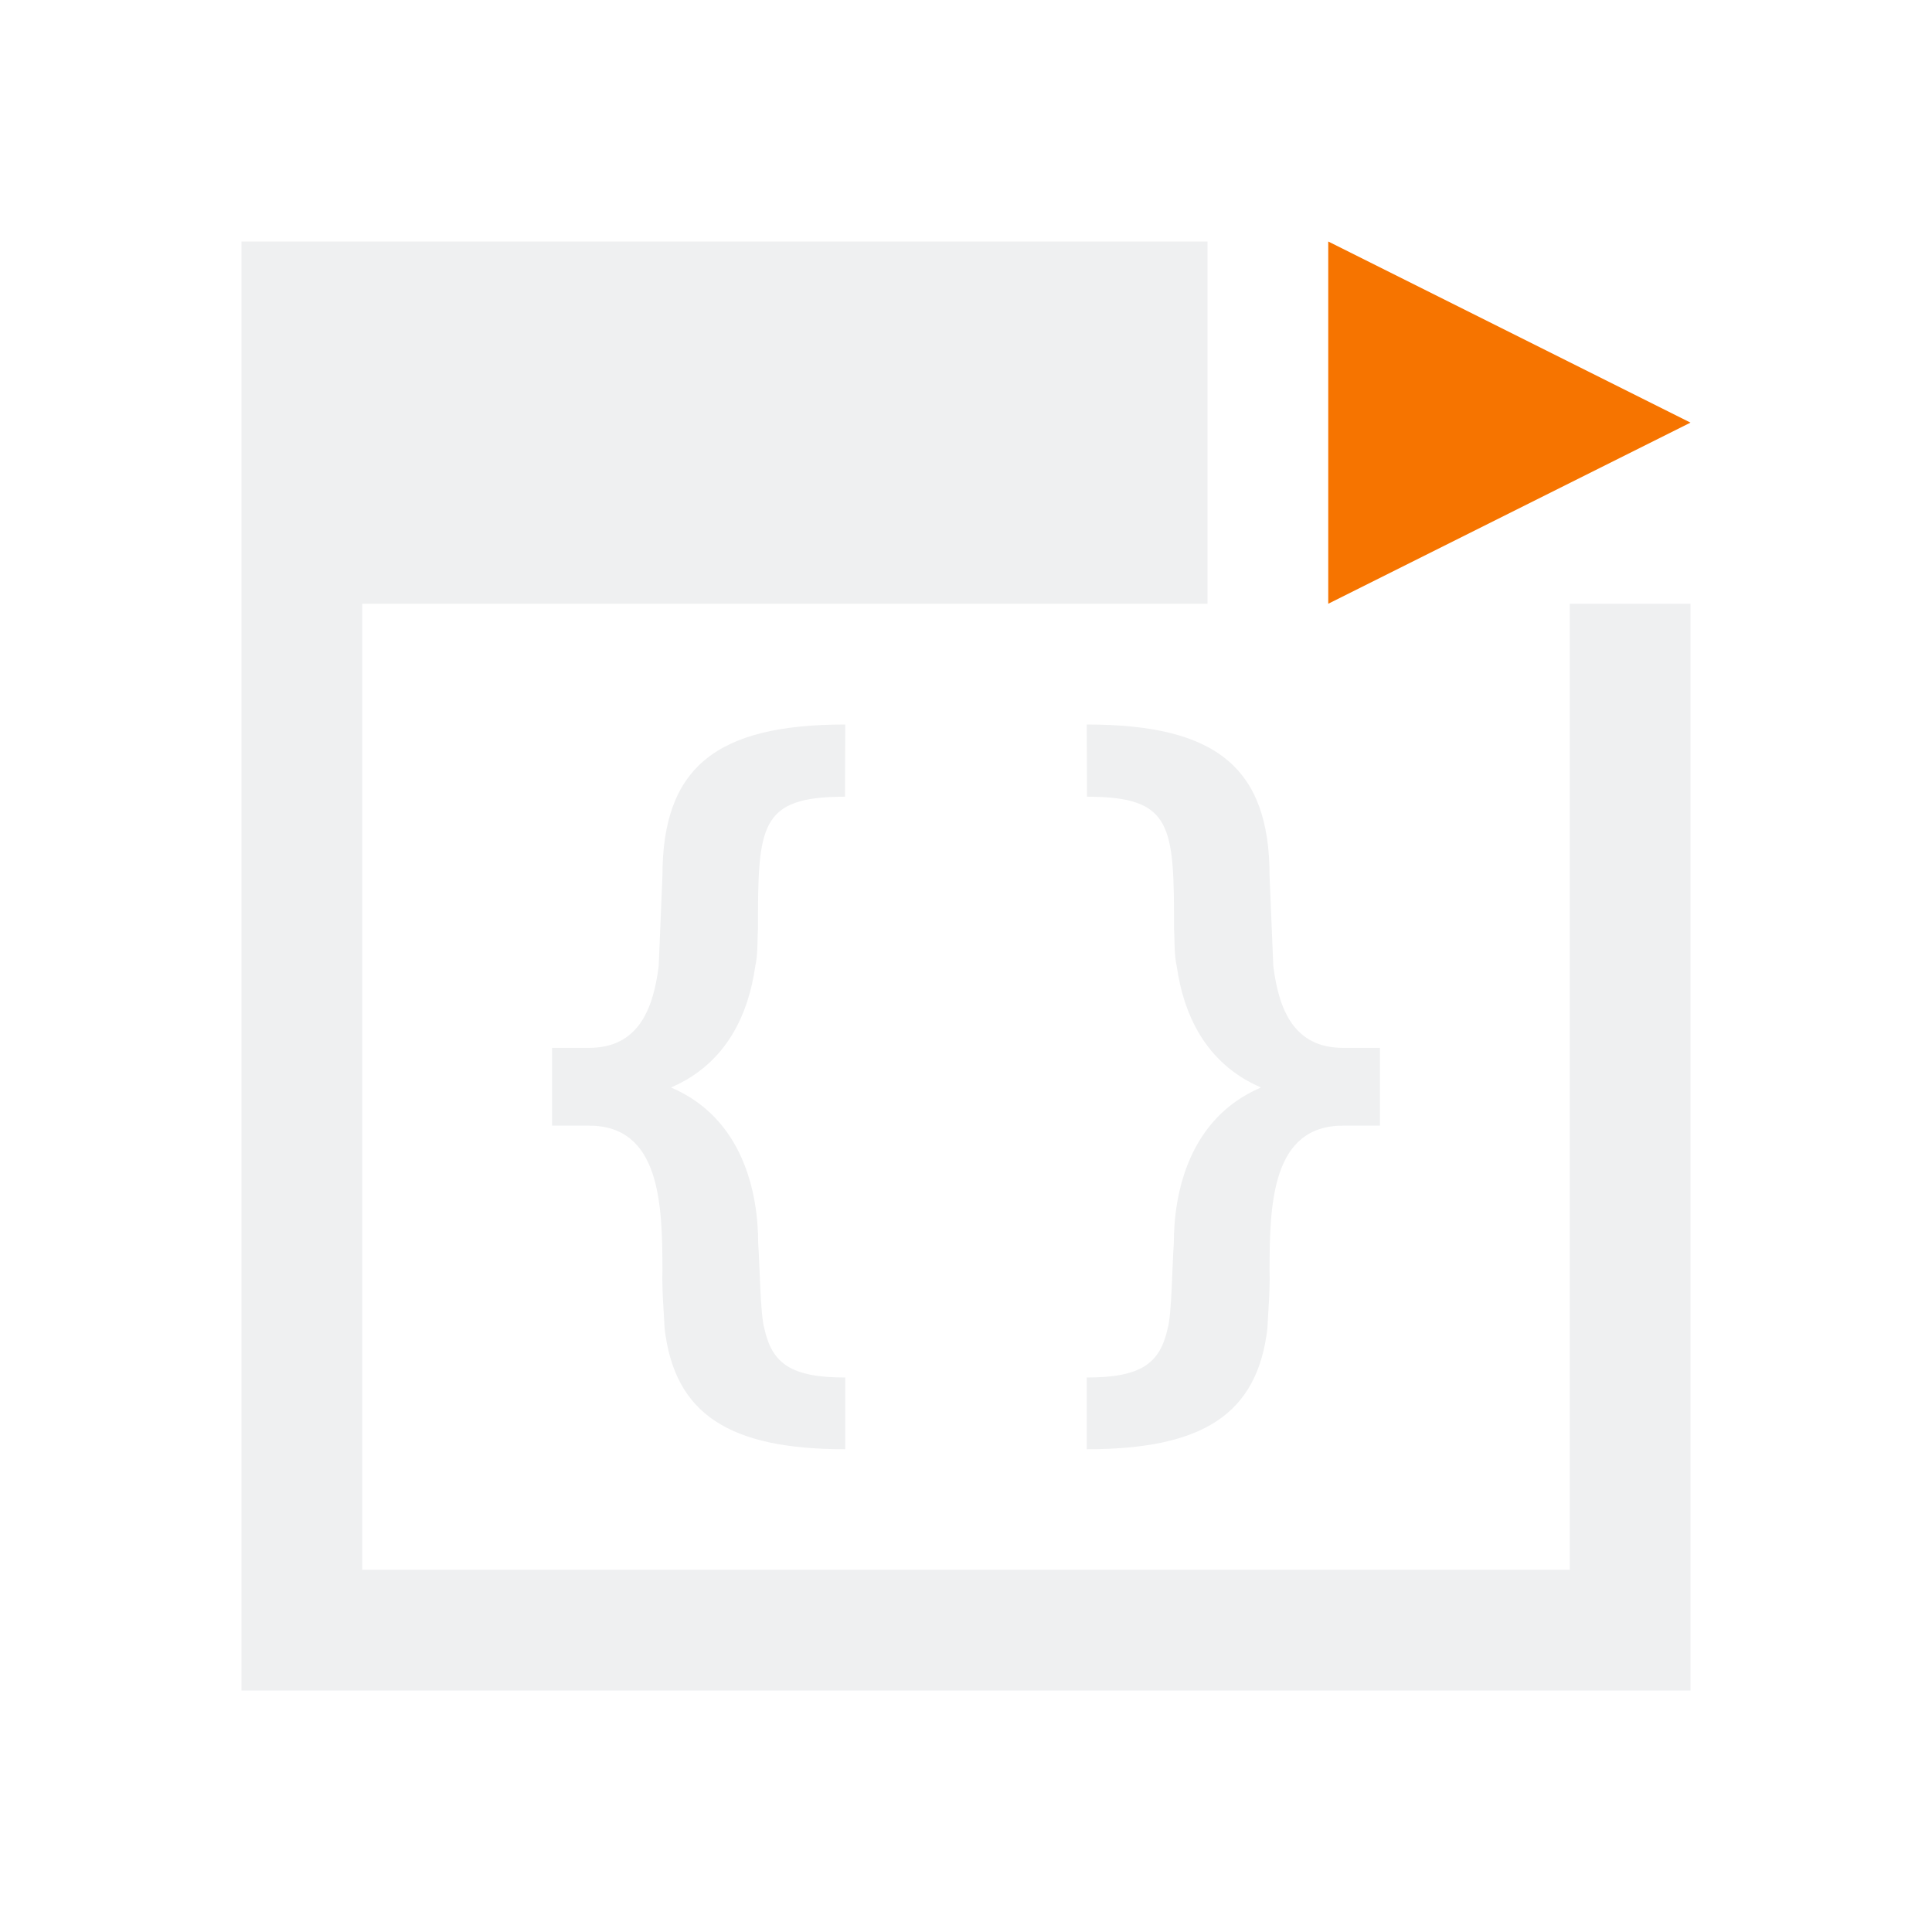
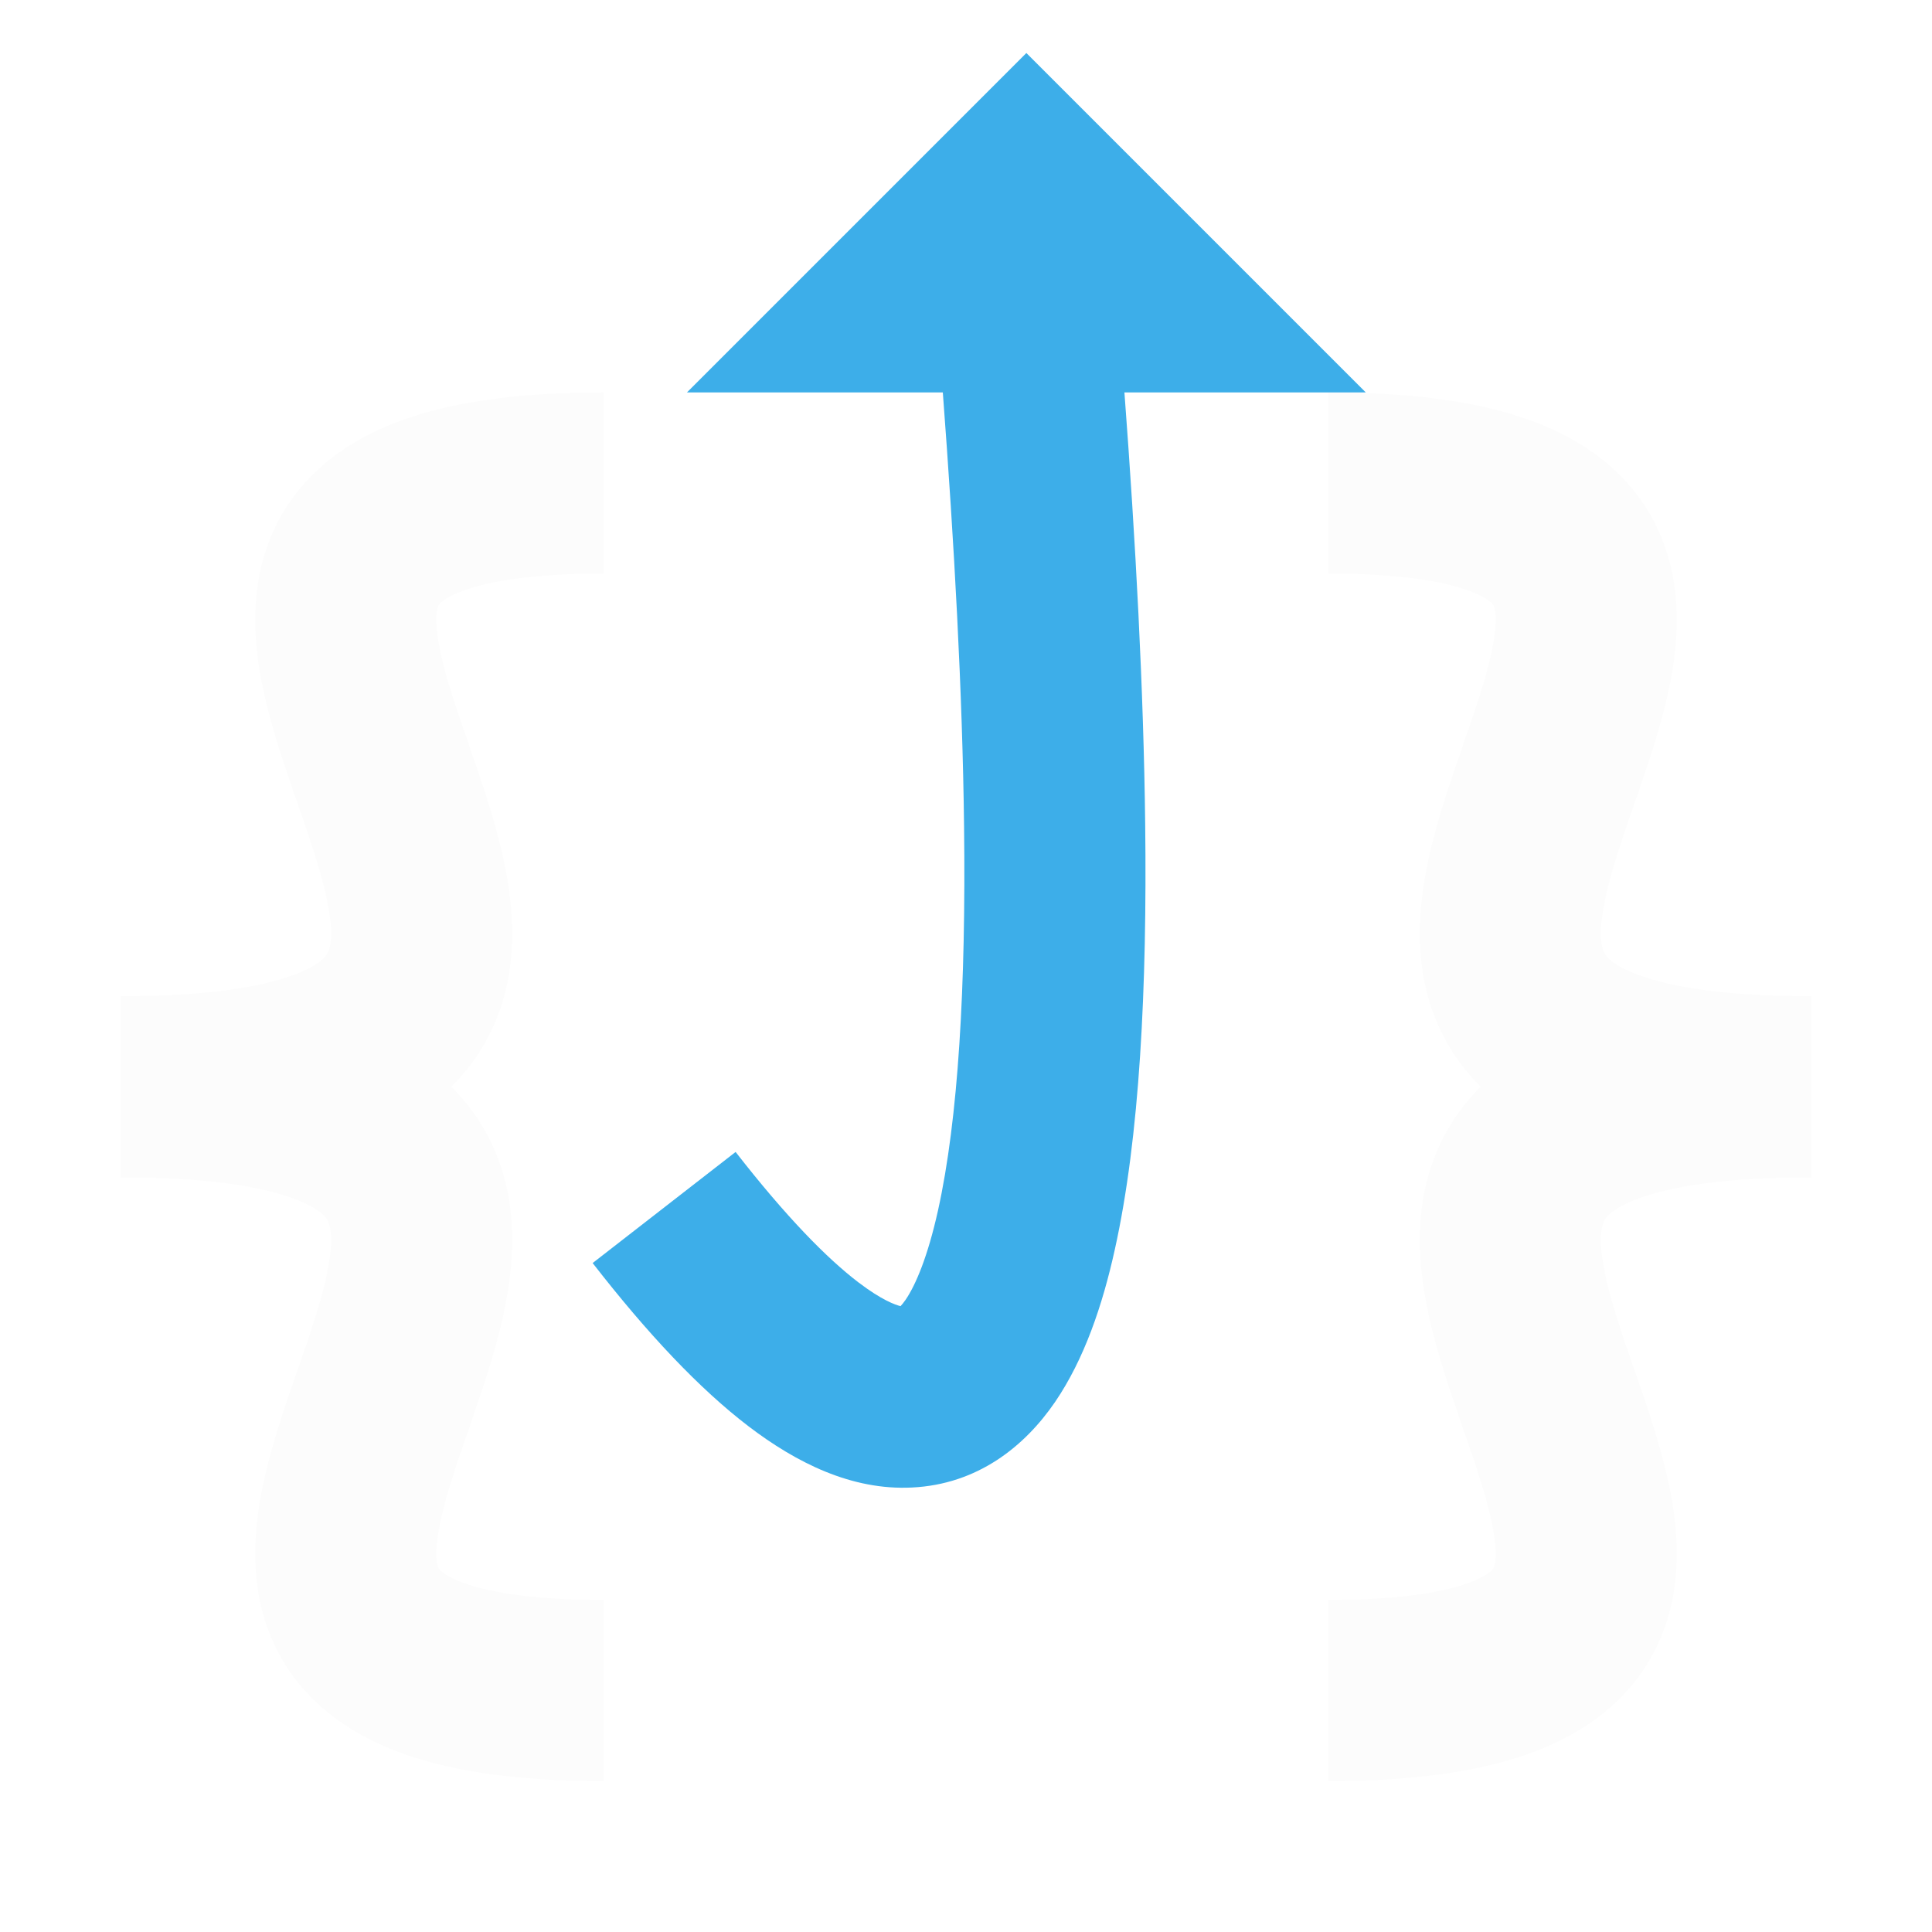
- <svg xmlns="http://www.w3.org/2000/svg" viewBox="0 0 16 16">
-   <defs id="defs3051">
-     <style type="text/css" id="current-color-scheme">
-       .ColorScheme-Text {
-         color:#eff0f1;
-       }
-       .ColorScheme-NeutralText {
-         color:#f67400;
-       }
-       </style>
-   </defs>
-   <path style="fill:currentColor;fill-opacity:1;stroke:none" d="M 2 2 L 2 14 L 14 14 L 14 5 L 13 5 L 13 13 L 3 13 L 3 5 L 10 5 L 10 2 L 3 2 L 2 2 z M 7 6 C 5.934 6 5.486 6.352 5.486 7.254 C 5.486 7.254 5.462 7.841 5.455 8 C 5.409 8.369 5.28 8.678 4.877 8.678 L 4.572 8.678 L 4.572 9.322 L 4.877 9.322 C 5.466 9.322 5.486 9.966 5.486 10.523 C 5.481 10.697 5.5 10.893 5.504 11.002 C 5.587 11.714 6.042 12.002 7 12.002 L 7 11.408 C 6.55 11.408 6.394 11.292 6.33 11.002 C 6.296 10.886 6.293 10.488 6.279 10.297 C 6.279 9.882 6.156 9.262 5.557 9.006 C 6.03 8.803 6.201 8.378 6.254 8.006 C 6.278 7.902 6.271 7.782 6.277 7.701 C 6.277 6.835 6.287 6.598 6.998 6.598 L 7 6 z M 9 6 L 9.002 6.598 C 9.713 6.598 9.723 6.835 9.723 7.701 C 9.729 7.782 9.722 7.902 9.746 8.006 C 9.799 8.378 9.97 8.803 10.443 9.006 C 9.844 9.262 9.721 9.882 9.721 10.297 C 9.707 10.488 9.704 10.886 9.67 11.002 C 9.606 11.292 9.45 11.408 9 11.408 L 9 12.002 C 9.958 12.002 10.413 11.714 10.496 11.002 C 10.5 10.893 10.519 10.697 10.514 10.523 C 10.514 9.966 10.534 9.322 11.123 9.322 L 11.428 9.322 L 11.428 8.678 L 11.123 8.678 C 10.72 8.678 10.591 8.369 10.545 8 C 10.538 7.841 10.514 7.254 10.514 7.254 C 10.514 6.352 10.066 6 9 6 z " class="ColorScheme-Text" />
-   <path style="fill:currentColor;fill-opacity:1;stroke:none" class="ColorScheme-NeutralText" d="M 11,5 14,3.5 11,2 Z" />
+ <svg xmlns="http://www.w3.org/2000/svg" width="16" height="16" viewBox="0 0 16 16" fill="none">
+   <style type="text/css" id="current-color-scheme">.ColorScheme-Text { color: #fcfcfc; }</style>
+   <path fill-rule="evenodd" clip-rule="evenodd" d="M2.418 9.921C2.152 9.825 1.71 9.75 1 9.75V8.25C1.79 8.25 2.428 8.331 2.924 8.509C3.436 8.693 3.84 8.997 4.062 9.451C4.275 9.884 4.264 10.337 4.204 10.703C4.145 11.068 4.019 11.438 3.913 11.745C3.904 11.773 3.894 11.8 3.885 11.828C3.783 12.121 3.7 12.36 3.652 12.58C3.597 12.825 3.613 12.935 3.627 12.974C3.63 12.985 3.635 12.993 3.647 13.005C3.662 13.02 3.702 13.054 3.795 13.092C3.994 13.175 4.361 13.25 5 13.25V14.75C4.276 14.75 3.682 14.669 3.221 14.478C2.731 14.275 2.372 13.936 2.209 13.464C2.06 13.034 2.111 12.597 2.187 12.256C2.256 11.945 2.368 11.621 2.464 11.346C2.475 11.315 2.485 11.285 2.496 11.255C2.606 10.937 2.688 10.682 2.724 10.461C2.76 10.241 2.733 10.147 2.716 10.112L2.716 10.111C2.708 10.096 2.666 10.01 2.418 9.921Z" fill="currentColor" class="ColorScheme-Text" />
+   <path fill-rule="evenodd" clip-rule="evenodd" d="M2.418 8.079C2.152 8.175 1.71 8.25 1 8.25V9.75C1.79 9.75 2.428 9.669 2.924 9.491C3.436 9.307 3.84 9.003 4.062 8.549C4.275 8.116 4.264 7.663 4.204 7.297C4.145 6.932 4.019 6.562 3.913 6.255C3.904 6.227 3.894 6.199 3.885 6.172C3.783 5.879 3.7 5.64 3.652 5.42C3.597 5.175 3.613 5.065 3.627 5.026C3.63 5.015 3.635 5.007 3.647 4.995C3.662 4.98 3.702 4.946 3.795 4.908C3.994 4.825 4.361 4.75 5 4.75V3.25C4.276 3.25 3.682 3.331 3.221 3.522C2.731 3.725 2.372 4.064 2.209 4.536C2.06 4.966 2.111 5.403 2.187 5.744C2.256 6.055 2.368 6.379 2.464 6.654C2.475 6.685 2.485 6.715 2.496 6.745C2.606 7.063 2.688 7.318 2.724 7.539C2.76 7.759 2.733 7.853 2.716 7.888L2.716 7.889C2.708 7.904 2.666 7.99 2.418 8.079Z" fill="currentColor" class="ColorScheme-Text" />
+   <path fill-rule="evenodd" clip-rule="evenodd" d="M13.582 9.921C13.848 9.825 14.29 9.75 15 9.75V8.25C14.21 8.25 13.572 8.331 13.076 8.509C12.564 8.693 12.16 8.997 11.938 9.451C11.725 9.884 11.736 10.337 11.796 10.703C11.855 11.068 11.981 11.438 12.087 11.745C12.096 11.773 12.106 11.8 12.115 11.828C12.217 12.121 12.3 12.36 12.348 12.58C12.403 12.825 12.387 12.935 12.373 12.974C12.37 12.985 12.365 12.993 12.353 13.005C12.338 13.02 12.298 13.054 12.205 13.092C12.006 13.175 11.639 13.25 11 13.25V14.75C11.724 14.75 12.318 14.669 12.779 14.478C13.27 14.275 13.628 13.936 13.791 13.464C13.94 13.034 13.889 12.597 13.813 12.256C13.744 11.945 13.632 11.621 13.536 11.346C13.525 11.315 13.515 11.285 13.504 11.255C13.394 10.937 13.312 10.682 13.276 10.461C13.24 10.241 13.267 10.147 13.284 10.112L13.284 10.111C13.292 10.096 13.334 10.01 13.582 9.921Z" fill="currentColor" class="ColorScheme-Text" />
+   <path fill-rule="evenodd" clip-rule="evenodd" d="M13.582 8.079C13.848 8.175 14.29 8.25 15 8.25V9.75C14.21 9.75 13.572 9.669 13.076 9.491C12.564 9.307 12.16 9.003 11.938 8.549C11.725 8.116 11.736 7.663 11.796 7.297C11.855 6.932 11.981 6.562 12.087 6.255C12.096 6.227 12.106 6.199 12.115 6.172C12.217 5.879 12.3 5.64 12.348 5.42C12.403 5.175 12.387 5.065 12.373 5.026C12.37 5.015 12.365 5.007 12.353 4.995C12.338 4.98 12.298 4.946 12.205 4.908C12.006 4.825 11.639 4.75 11 4.75V3.25C11.724 3.25 12.318 3.331 12.779 3.522C13.27 3.725 13.628 4.064 13.791 4.536C13.94 4.966 13.889 5.403 13.813 5.744C13.744 6.055 13.632 6.379 13.536 6.654C13.525 6.685 13.515 6.715 13.504 6.745C13.394 7.063 13.312 7.318 13.276 7.539C13.24 7.759 13.267 7.853 13.284 7.888L13.284 7.889C13.292 7.904 13.334 7.99 13.582 8.079Z" fill="currentColor" class="ColorScheme-Text" />
+   <path d="M7.5 2.5H8.5H9.5L8.5 1.5L7.5 2.5Z" fill="#3DAEE9" />
+   <path fill-rule="evenodd" clip-rule="evenodd" d="M8.5 0.439L11.311 3.25H9.312C9.405 4.486 9.471 5.71 9.484 6.827C9.5 8.176 9.439 9.419 9.232 10.35C9.13 10.812 8.978 11.258 8.738 11.61C8.486 11.979 8.095 12.293 7.552 12.319C7.054 12.344 6.595 12.114 6.199 11.812C5.793 11.502 5.365 11.048 4.908 10.46L6.092 9.54C6.51 10.077 6.847 10.42 7.109 10.62C7.302 10.767 7.414 10.806 7.458 10.817C7.468 10.806 7.482 10.79 7.5 10.764C7.584 10.64 7.683 10.407 7.768 10.025C7.936 9.268 8 8.167 7.984 6.845C7.971 5.736 7.903 4.506 7.808 3.25H5.689L8.5 0.439ZM7.44 10.833C7.44 10.833 7.442 10.831 7.446 10.829C7.442 10.832 7.44 10.834 7.44 10.833Z" fill="#3DAEE9" />
</svg>
